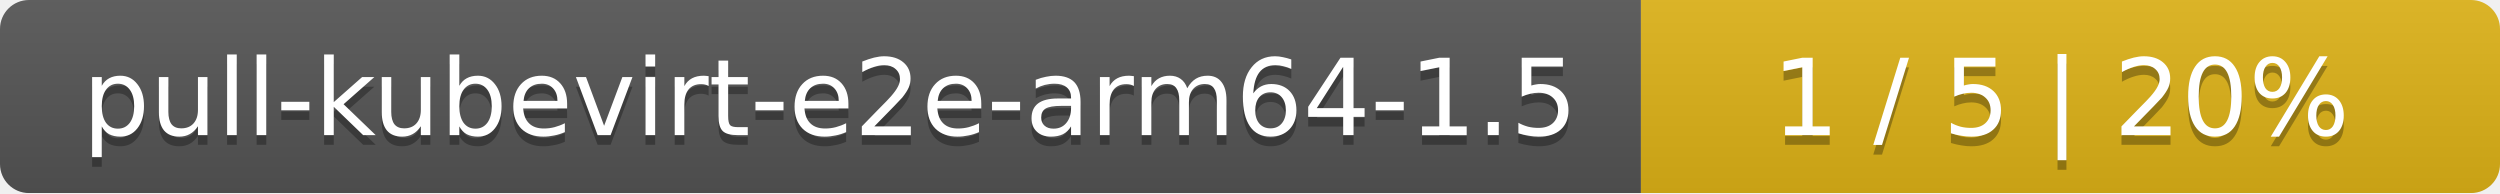
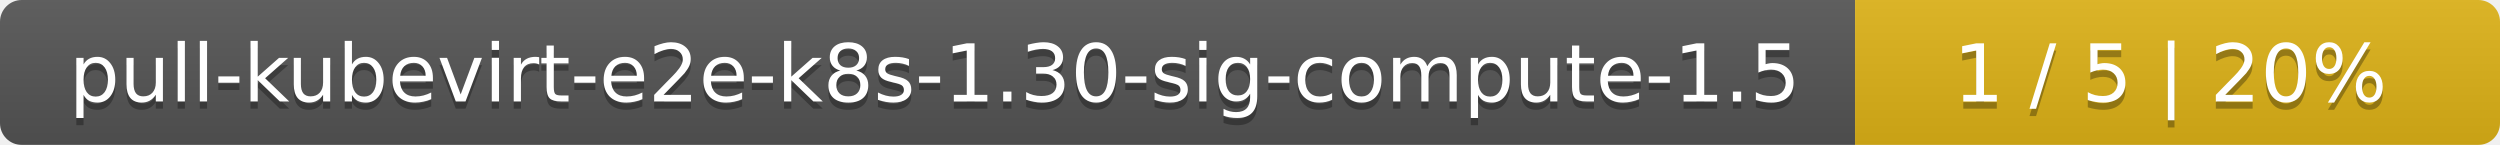
- <svg xmlns="http://www.w3.org/2000/svg" width="259" height="20">
+ <svg xmlns="http://www.w3.org/2000/svg" width="345" height="20">
  <linearGradient id="smooth" x2="0" y2="100%">
    <stop offset="0" stop-color="#bbb" stop-opacity=".1" />
    <stop offset="1" stop-opacity=".1" />
  </linearGradient>
  <mask id="round">
-     <rect width="259" height="20" rx="3" fill="#fff" />
+     <rect width="345" height="20" rx="3" fill="#fff" />
  </mask>
  <g mask="url(#round)">
-     <rect width="170" height="20" fill="#555" />
-     <rect x="170" width="89" height="20" fill="#dfb317" />
-     <rect width="259" height="20" fill="url(#smooth)" />
+     <rect width="256" height="20" fill="#555" />
+     <rect x="256" width="89" height="20" fill="#dfb317" />
+     <rect width="345" height="20" fill="url(#smooth)" />
  </g>
  <g fill="#fff" text-anchor="middle" font-family="DejaVu Sans,Verdana,Geneva,sans-serif" font-size="11">
-     <text x="86" y="15" fill="#010101" fill-opacity=".3">pull-kubevirt-e2e-arm64-1.5</text>
-     <text x="86" y="14">pull-kubevirt-e2e-arm64-1.5</text>
-     <text x="213.5" y="15" fill="#010101" fill-opacity=".3">1 / 5    |    20%</text>
-     <text x="213.5" y="14">1 / 5    |    20%</text>
+     <text x="129" y="15" fill="#010101" fill-opacity=".3">pull-kubevirt-e2e-k8s-1.30-sig-compute-1.5</text>
+     <text x="129" y="14">pull-kubevirt-e2e-k8s-1.30-sig-compute-1.5</text>
+     <text x="299.5" y="15" fill="#010101" fill-opacity=".3">1 / 5    |    20%</text>
+     <text x="299.5" y="14">1 / 5    |    20%</text>
  </g>
</svg>
